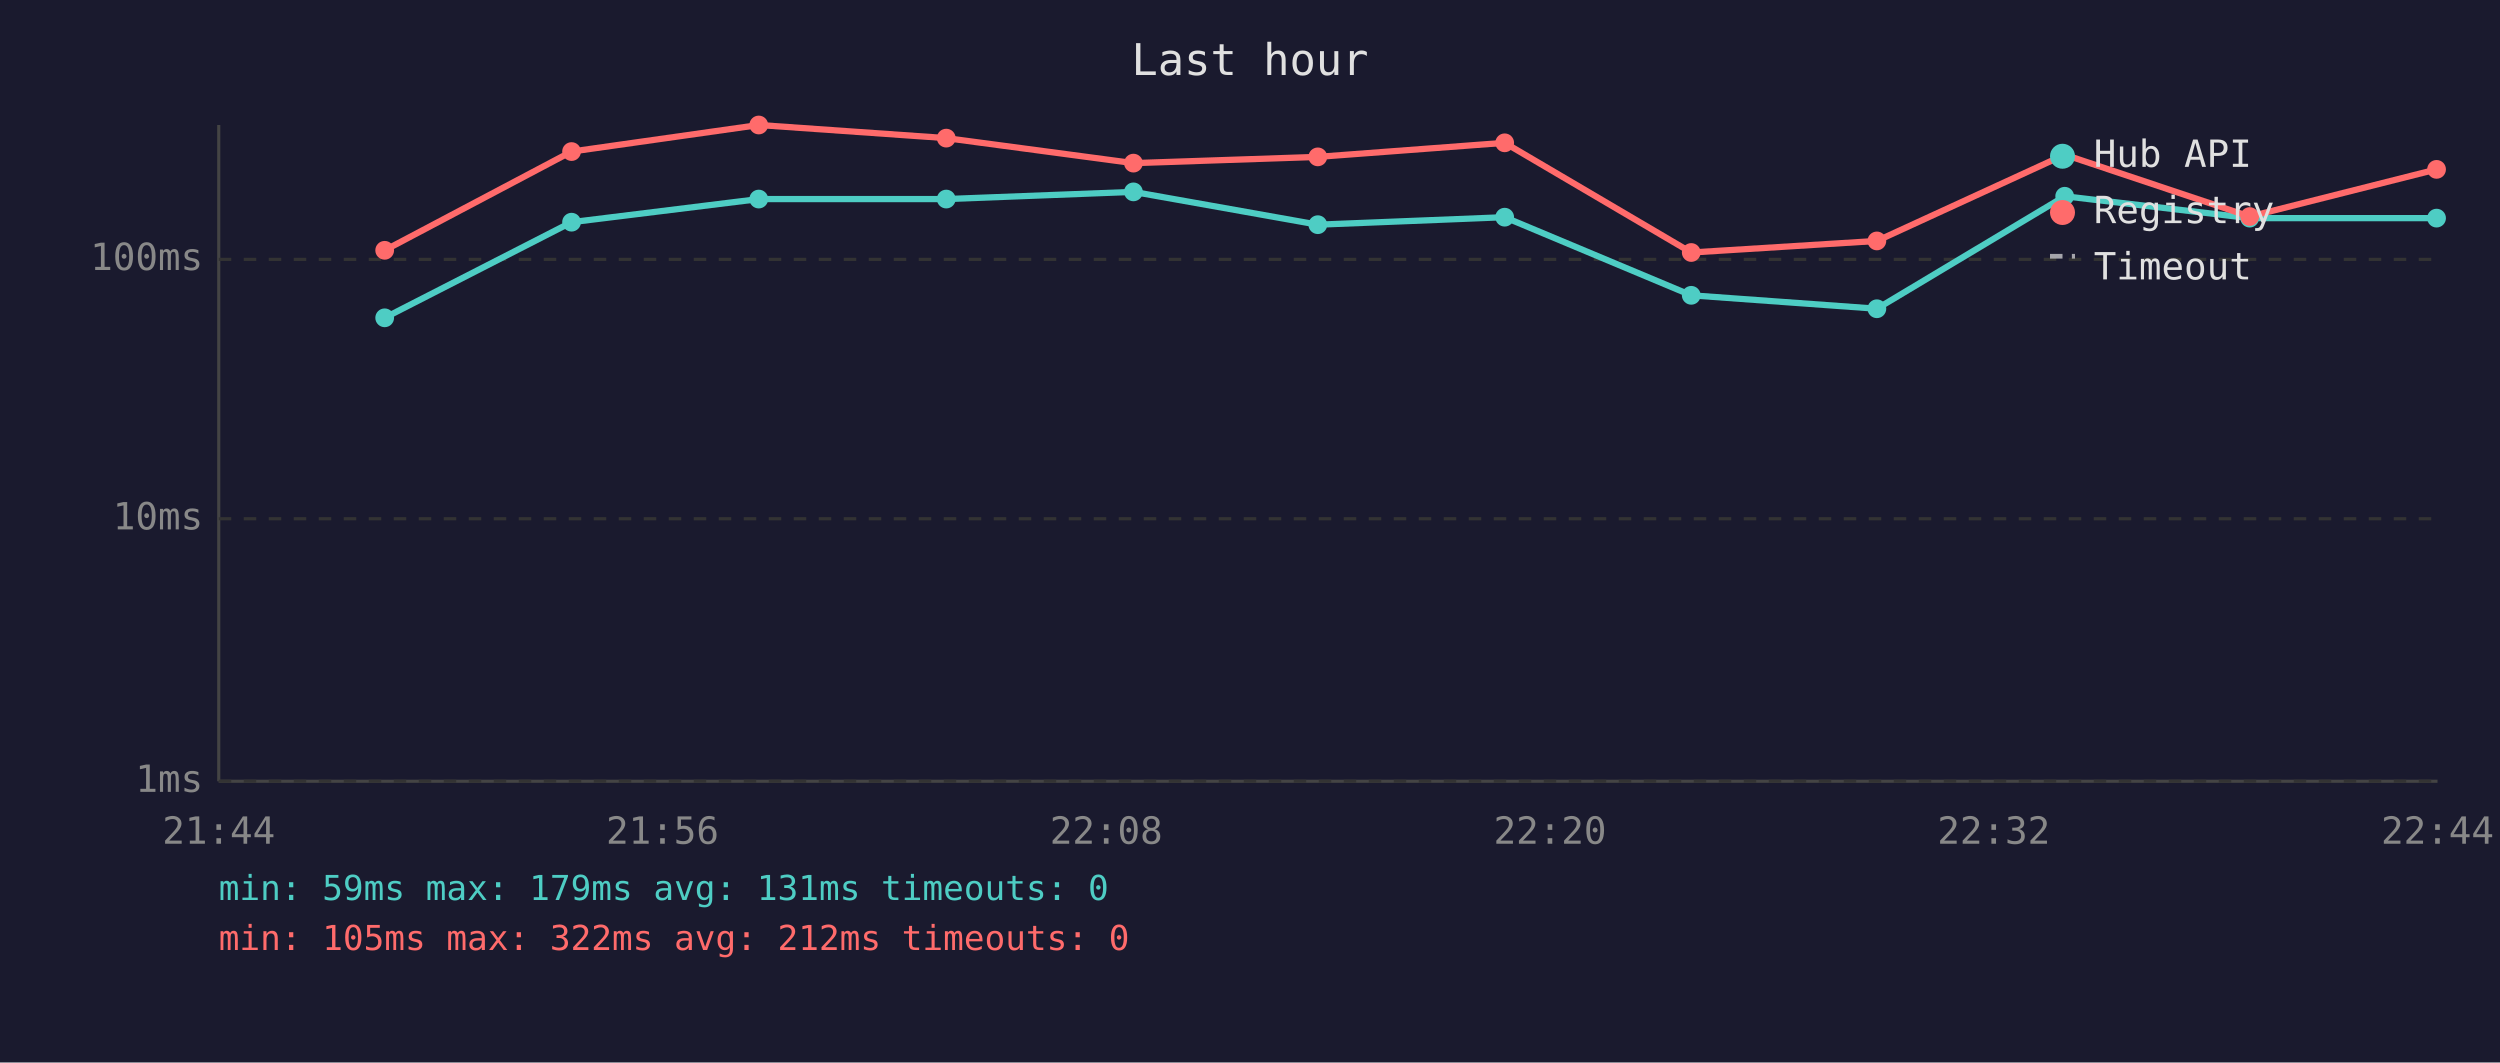
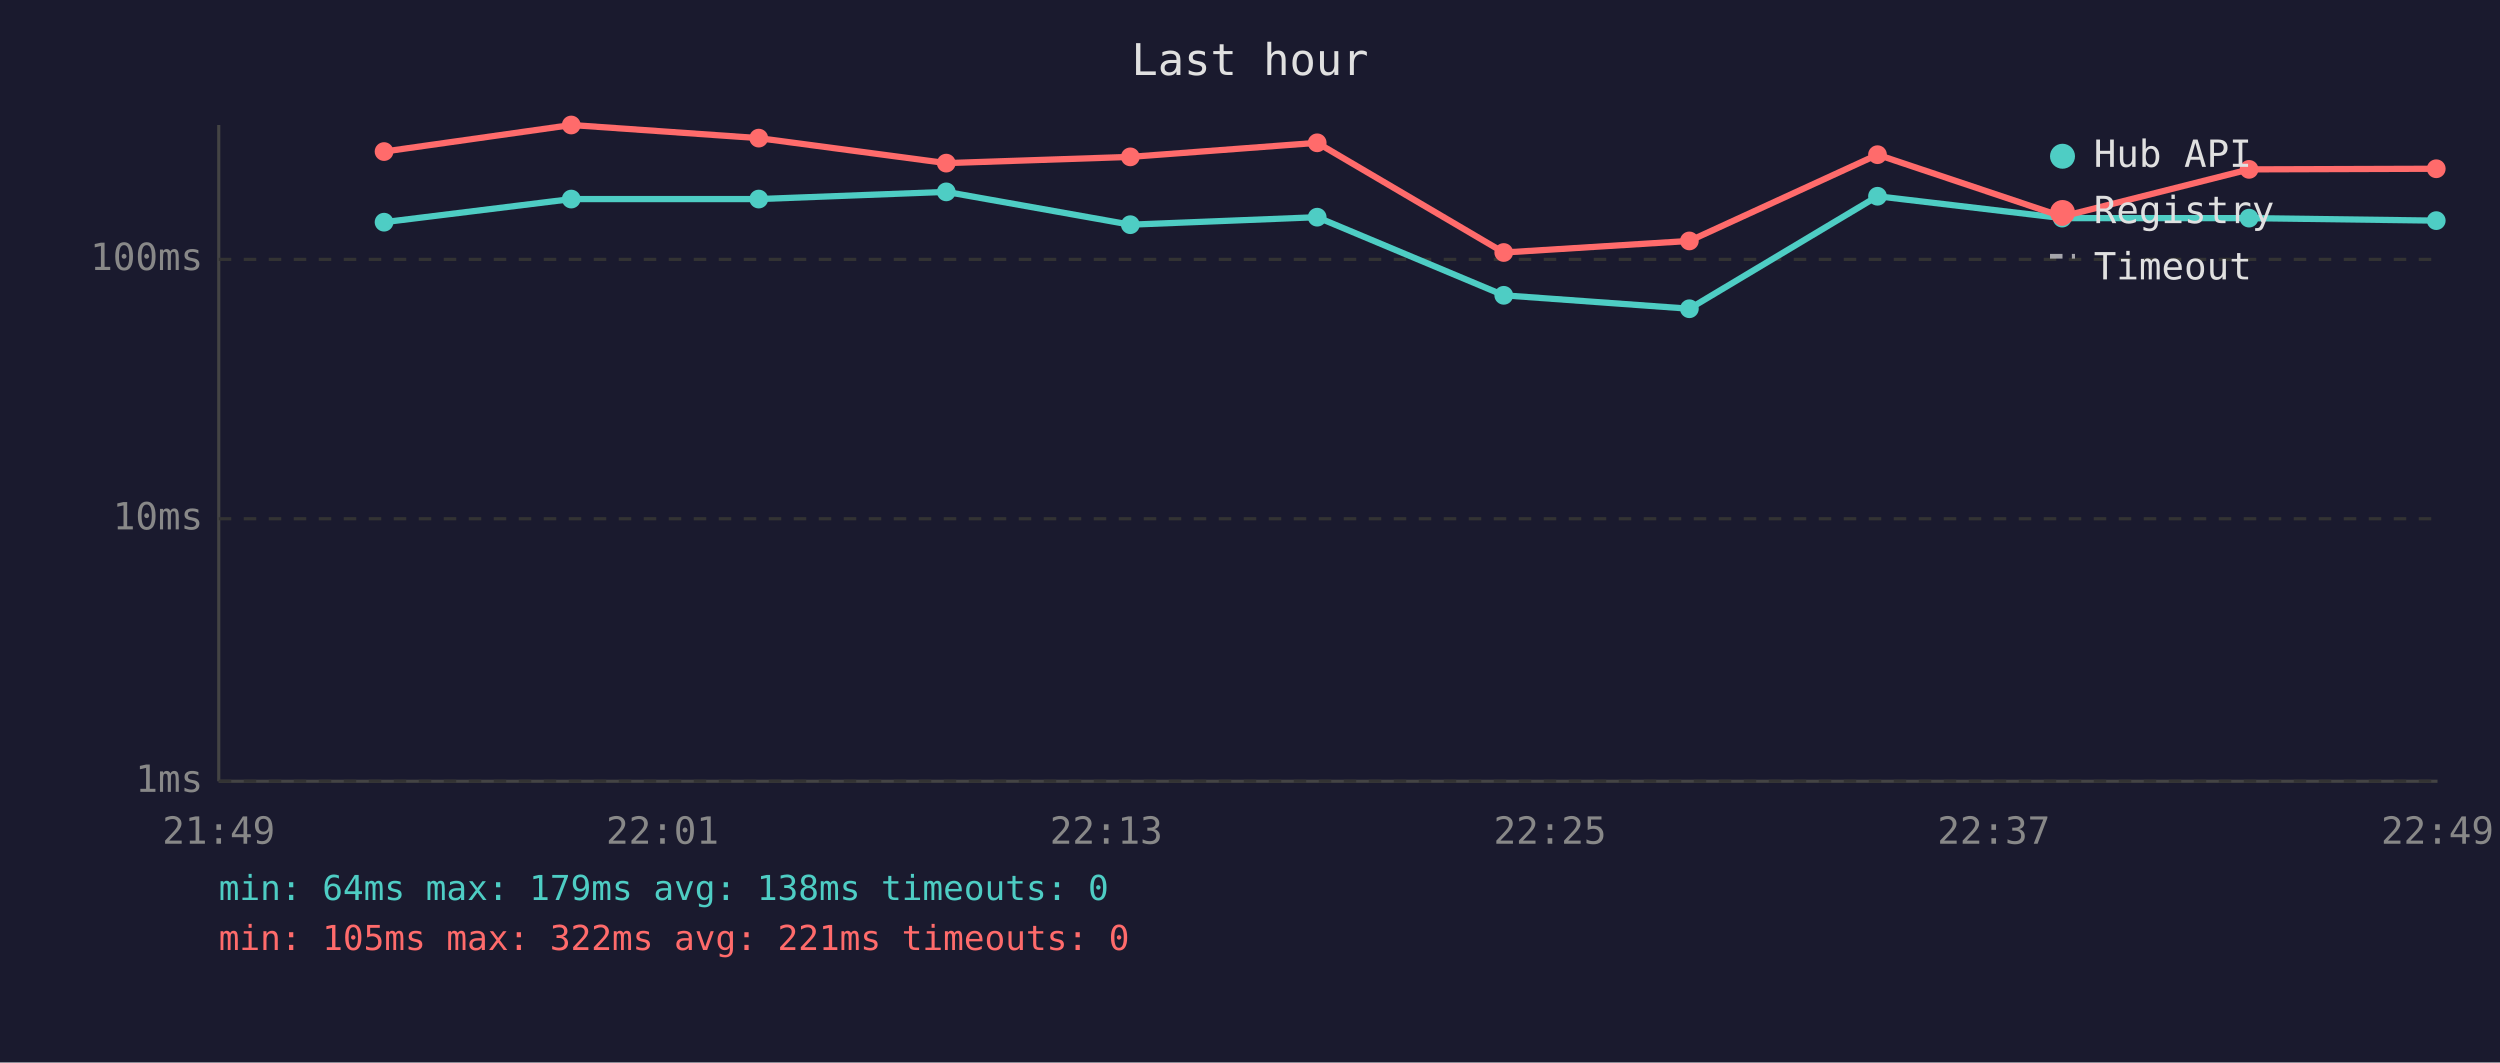
<svg xmlns="http://www.w3.org/2000/svg" viewBox="0 0 800 340" font-family="monospace" font-size="12">
  <rect width="800" height="340" fill="#1a1a2e" />
  <text x="400" y="24" fill="#e0e0e0" font-size="14" text-anchor="middle">Last hour</text>
  <line x1="70" y1="40" x2="70" y2="250" stroke="#444" stroke-width="1" />
  <line x1="70" y1="250" x2="780" y2="250" stroke="#444" stroke-width="1" />
  <line x1="70" y1="250" x2="780" y2="250" stroke="#333" stroke-width="1" stroke-dasharray="4" />
  <text x="65" y="250" fill="#888" text-anchor="end" dominant-baseline="middle">1ms</text>
  <line x1="70" y1="166" x2="780" y2="166" stroke="#333" stroke-width="1" stroke-dasharray="4" />
  <text x="65" y="166" fill="#888" text-anchor="end" dominant-baseline="middle">10ms</text>
  <line x1="70" y1="83" x2="780" y2="83" stroke="#333" stroke-width="1" stroke-dasharray="4" />
  <text x="65" y="83" fill="#888" text-anchor="end" dominant-baseline="middle">100ms</text>
-   <text x="70" y="270" fill="#888" text-anchor="middle">21:44</text>
-   <text x="212" y="270" fill="#888" text-anchor="middle">21:56</text>
-   <text x="354" y="270" fill="#888" text-anchor="middle">22:08</text>
-   <text x="496" y="270" fill="#888" text-anchor="middle">22:20</text>
-   <text x="638" y="270" fill="#888" text-anchor="middle">22:32</text>
-   <text x="780" y="270" fill="#888" text-anchor="middle">22:44</text>
-   <polyline points="123.1,101.7 182.9,71.1 242.8,63.7 302.8,63.7 362.7,61.4 421.7,71.9 481.5,69.5 541.2,94.5 600.6,98.8 660.7,62.8 719.9,69.8 779.7,69.8" fill="none" stroke="#4ecdc4" stroke-width="2" opacity="1" />
-   <circle cx="123.1" cy="101.7" r="3" fill="#4ecdc4" />
-   <circle cx="182.9" cy="71.1" r="3" fill="#4ecdc4" />
+   <text x="70" y="270" fill="#888" text-anchor="middle">21:49</text>
+   <text x="212" y="270" fill="#888" text-anchor="middle">22:01</text>
+   <text x="354" y="270" fill="#888" text-anchor="middle">22:13</text>
+   <text x="496" y="270" fill="#888" text-anchor="middle">22:25</text>
+   <text x="638" y="270" fill="#888" text-anchor="middle">22:37</text>
+   <text x="780" y="270" fill="#888" text-anchor="middle">22:49</text>
+   <polyline points="122.9,71.1 182.8,63.7 242.8,63.7 302.8,61.4 361.7,71.9 421.5,69.5 481.2,94.5 540.6,98.8 600.8,62.8 659.9,69.8 719.7,69.8 779.6,70.6" fill="none" stroke="#4ecdc4" stroke-width="2" opacity="1" />
+   <circle cx="122.9" cy="71.1" r="3" fill="#4ecdc4" />
+   <circle cx="182.8" cy="63.7" r="3" fill="#4ecdc4" />
  <circle cx="242.8" cy="63.7" r="3" fill="#4ecdc4" />
-   <circle cx="302.8" cy="63.7" r="3" fill="#4ecdc4" />
-   <circle cx="362.7" cy="61.4" r="3" fill="#4ecdc4" />
-   <circle cx="421.7" cy="71.9" r="3" fill="#4ecdc4" />
-   <circle cx="481.5" cy="69.5" r="3" fill="#4ecdc4" />
-   <circle cx="541.2" cy="94.5" r="3" fill="#4ecdc4" />
-   <circle cx="600.6" cy="98.8" r="3" fill="#4ecdc4" />
-   <circle cx="660.7" cy="62.8" r="3" fill="#4ecdc4" />
-   <circle cx="719.9" cy="69.8" r="3" fill="#4ecdc4" />
-   <circle cx="779.7" cy="69.8" r="3" fill="#4ecdc4" />
-   <polyline points="123.1,80.1 182.9,48.5 242.8,40.0 302.8,44.2 362.7,52.2 421.7,50.2 481.5,45.7 541.2,80.8 600.6,77.1 660.7,49.5 719.9,69.3 779.7,54.2" fill="none" stroke="#ff6b6b" stroke-width="2" opacity="1" />
-   <circle cx="123.1" cy="80.1" r="3" fill="#ff6b6b" />
-   <circle cx="182.9" cy="48.5" r="3" fill="#ff6b6b" />
-   <circle cx="242.8" cy="40.0" r="3" fill="#ff6b6b" />
-   <circle cx="302.8" cy="44.2" r="3" fill="#ff6b6b" />
-   <circle cx="362.7" cy="52.2" r="3" fill="#ff6b6b" />
-   <circle cx="421.7" cy="50.2" r="3" fill="#ff6b6b" />
-   <circle cx="481.5" cy="45.7" r="3" fill="#ff6b6b" />
-   <circle cx="541.2" cy="80.8" r="3" fill="#ff6b6b" />
-   <circle cx="600.6" cy="77.1" r="3" fill="#ff6b6b" />
-   <circle cx="660.7" cy="49.5" r="3" fill="#ff6b6b" />
-   <circle cx="719.9" cy="69.3" r="3" fill="#ff6b6b" />
-   <circle cx="779.7" cy="54.2" r="3" fill="#ff6b6b" />
+   <circle cx="302.8" cy="61.4" r="3" fill="#4ecdc4" />
+   <circle cx="361.7" cy="71.9" r="3" fill="#4ecdc4" />
+   <circle cx="421.5" cy="69.5" r="3" fill="#4ecdc4" />
+   <circle cx="481.2" cy="94.5" r="3" fill="#4ecdc4" />
+   <circle cx="540.6" cy="98.8" r="3" fill="#4ecdc4" />
+   <circle cx="600.8" cy="62.8" r="3" fill="#4ecdc4" />
+   <circle cx="659.9" cy="69.8" r="3" fill="#4ecdc4" />
+   <circle cx="719.7" cy="69.8" r="3" fill="#4ecdc4" />
+   <circle cx="779.6" cy="70.6" r="3" fill="#4ecdc4" />
+   <polyline points="122.9,48.5 182.8,40.0 242.8,44.2 302.8,52.2 361.7,50.2 421.5,45.7 481.2,80.8 540.6,77.1 600.8,49.5 659.9,69.3 719.7,54.2 779.6,54.0" fill="none" stroke="#ff6b6b" stroke-width="2" opacity="1" />
+   <circle cx="122.9" cy="48.5" r="3" fill="#ff6b6b" />
+   <circle cx="182.8" cy="40.0" r="3" fill="#ff6b6b" />
+   <circle cx="242.8" cy="44.2" r="3" fill="#ff6b6b" />
+   <circle cx="302.8" cy="52.2" r="3" fill="#ff6b6b" />
+   <circle cx="361.7" cy="50.2" r="3" fill="#ff6b6b" />
+   <circle cx="421.5" cy="45.7" r="3" fill="#ff6b6b" />
+   <circle cx="481.2" cy="80.8" r="3" fill="#ff6b6b" />
+   <circle cx="540.6" cy="77.1" r="3" fill="#ff6b6b" />
+   <circle cx="600.8" cy="49.5" r="3" fill="#ff6b6b" />
+   <circle cx="659.9" cy="69.3" r="3" fill="#ff6b6b" />
+   <circle cx="719.7" cy="54.2" r="3" fill="#ff6b6b" />
+   <circle cx="779.6" cy="54.0" r="3" fill="#ff6b6b" />
  <circle cx="660" cy="50" r="4" fill="#4ecdc4" />
  <text x="670" y="50" fill="#e0e0e0" dominant-baseline="middle">Hub API</text>
  <circle cx="660" cy="68" r="4" fill="#ff6b6b" />
  <text x="670" y="68" fill="#e0e0e0" dominant-baseline="middle">Registry</text>
  <line x1="656" y1="82" x2="664" y2="82" stroke="#e0e0e0" stroke-width="1.5" stroke-dasharray="4,3" opacity="0.7" />
  <text x="670" y="86" fill="#e0e0e0" dominant-baseline="middle">Timeout</text>
-   <text x="70" y="288" fill="#4ecdc4" font-size="11">min: 59ms  max: 179ms  avg: 131ms  timeouts: 0</text>
-   <text x="70" y="304" fill="#ff6b6b" font-size="11">min: 105ms  max: 322ms  avg: 212ms  timeouts: 0</text>
+   <text x="70" y="288" fill="#4ecdc4" font-size="11">min: 64ms  max: 179ms  avg: 138ms  timeouts: 0</text>
+   <text x="70" y="304" fill="#ff6b6b" font-size="11">min: 105ms  max: 322ms  avg: 221ms  timeouts: 0</text>
</svg>
